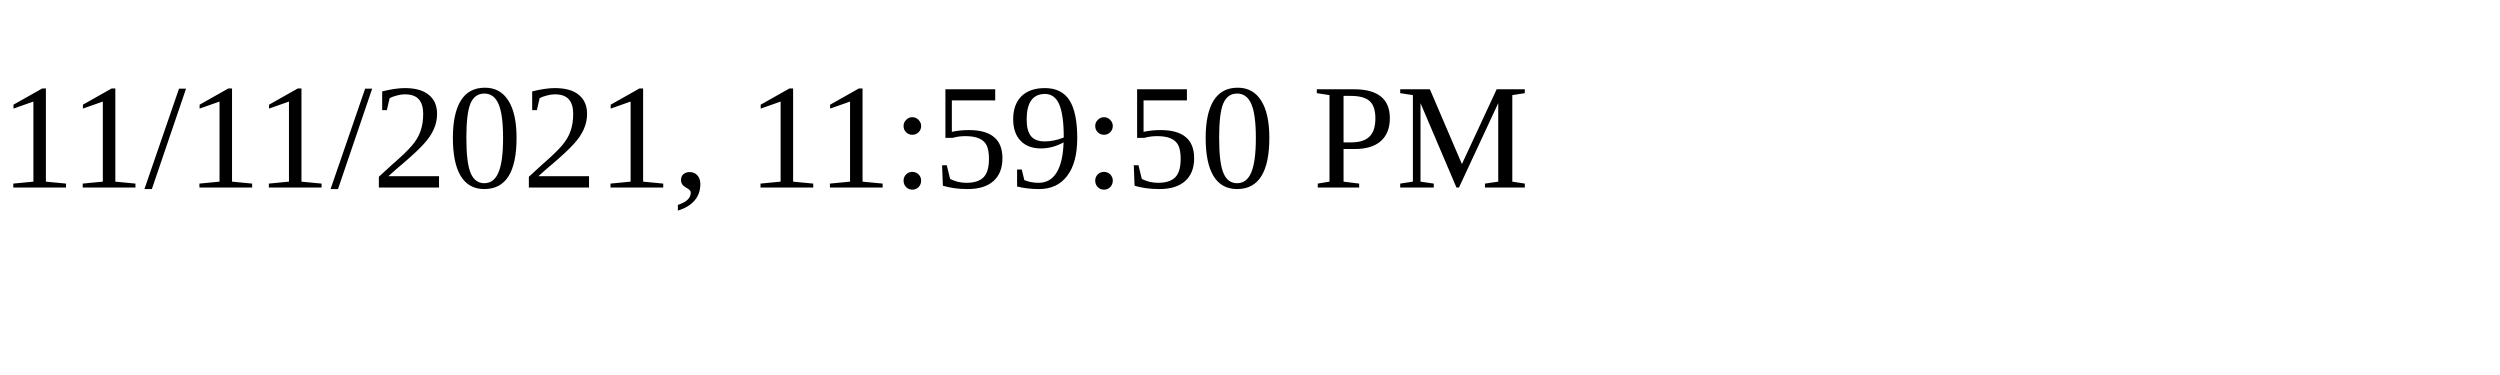
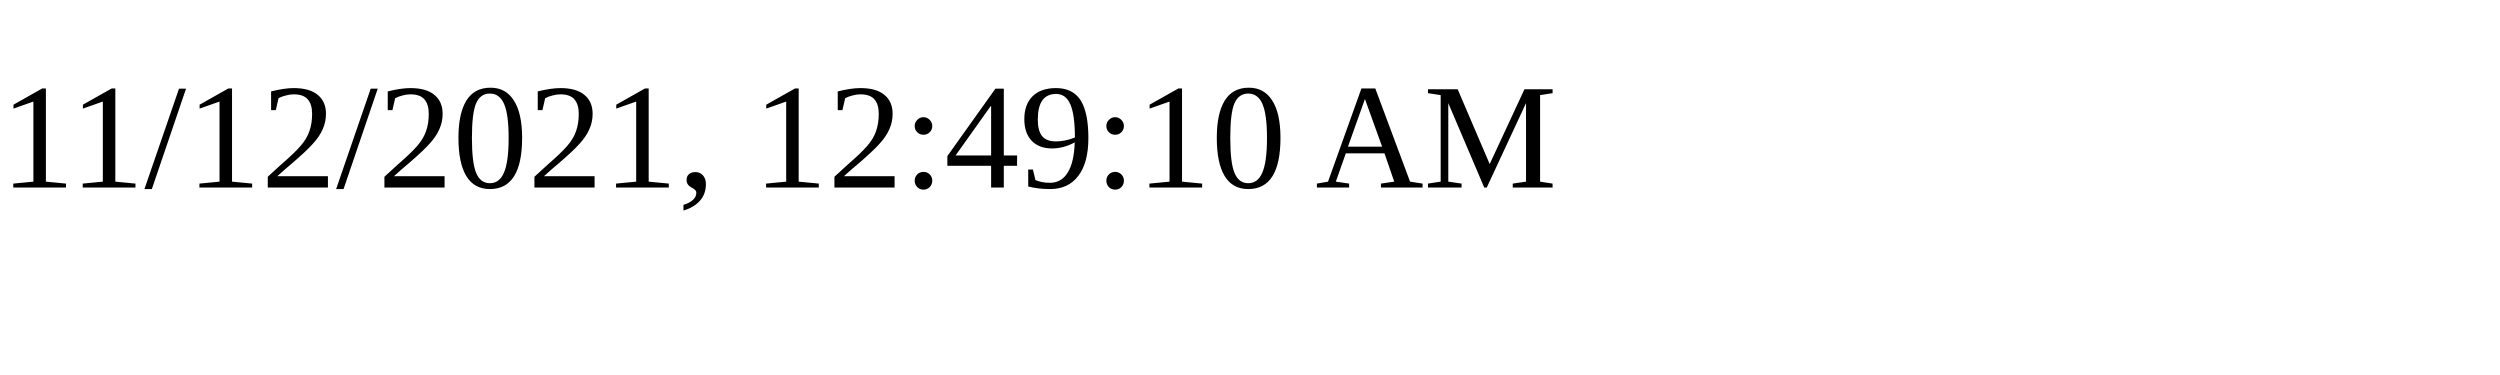
<svg xmlns="http://www.w3.org/2000/svg" height="30" width="200">
-   <text x="0" y="15">11/11/2021, 11:59:50 PM</text>
+   <text x="0" y="15">11/12/2021, 12:49:10 AM</text>
</svg>
